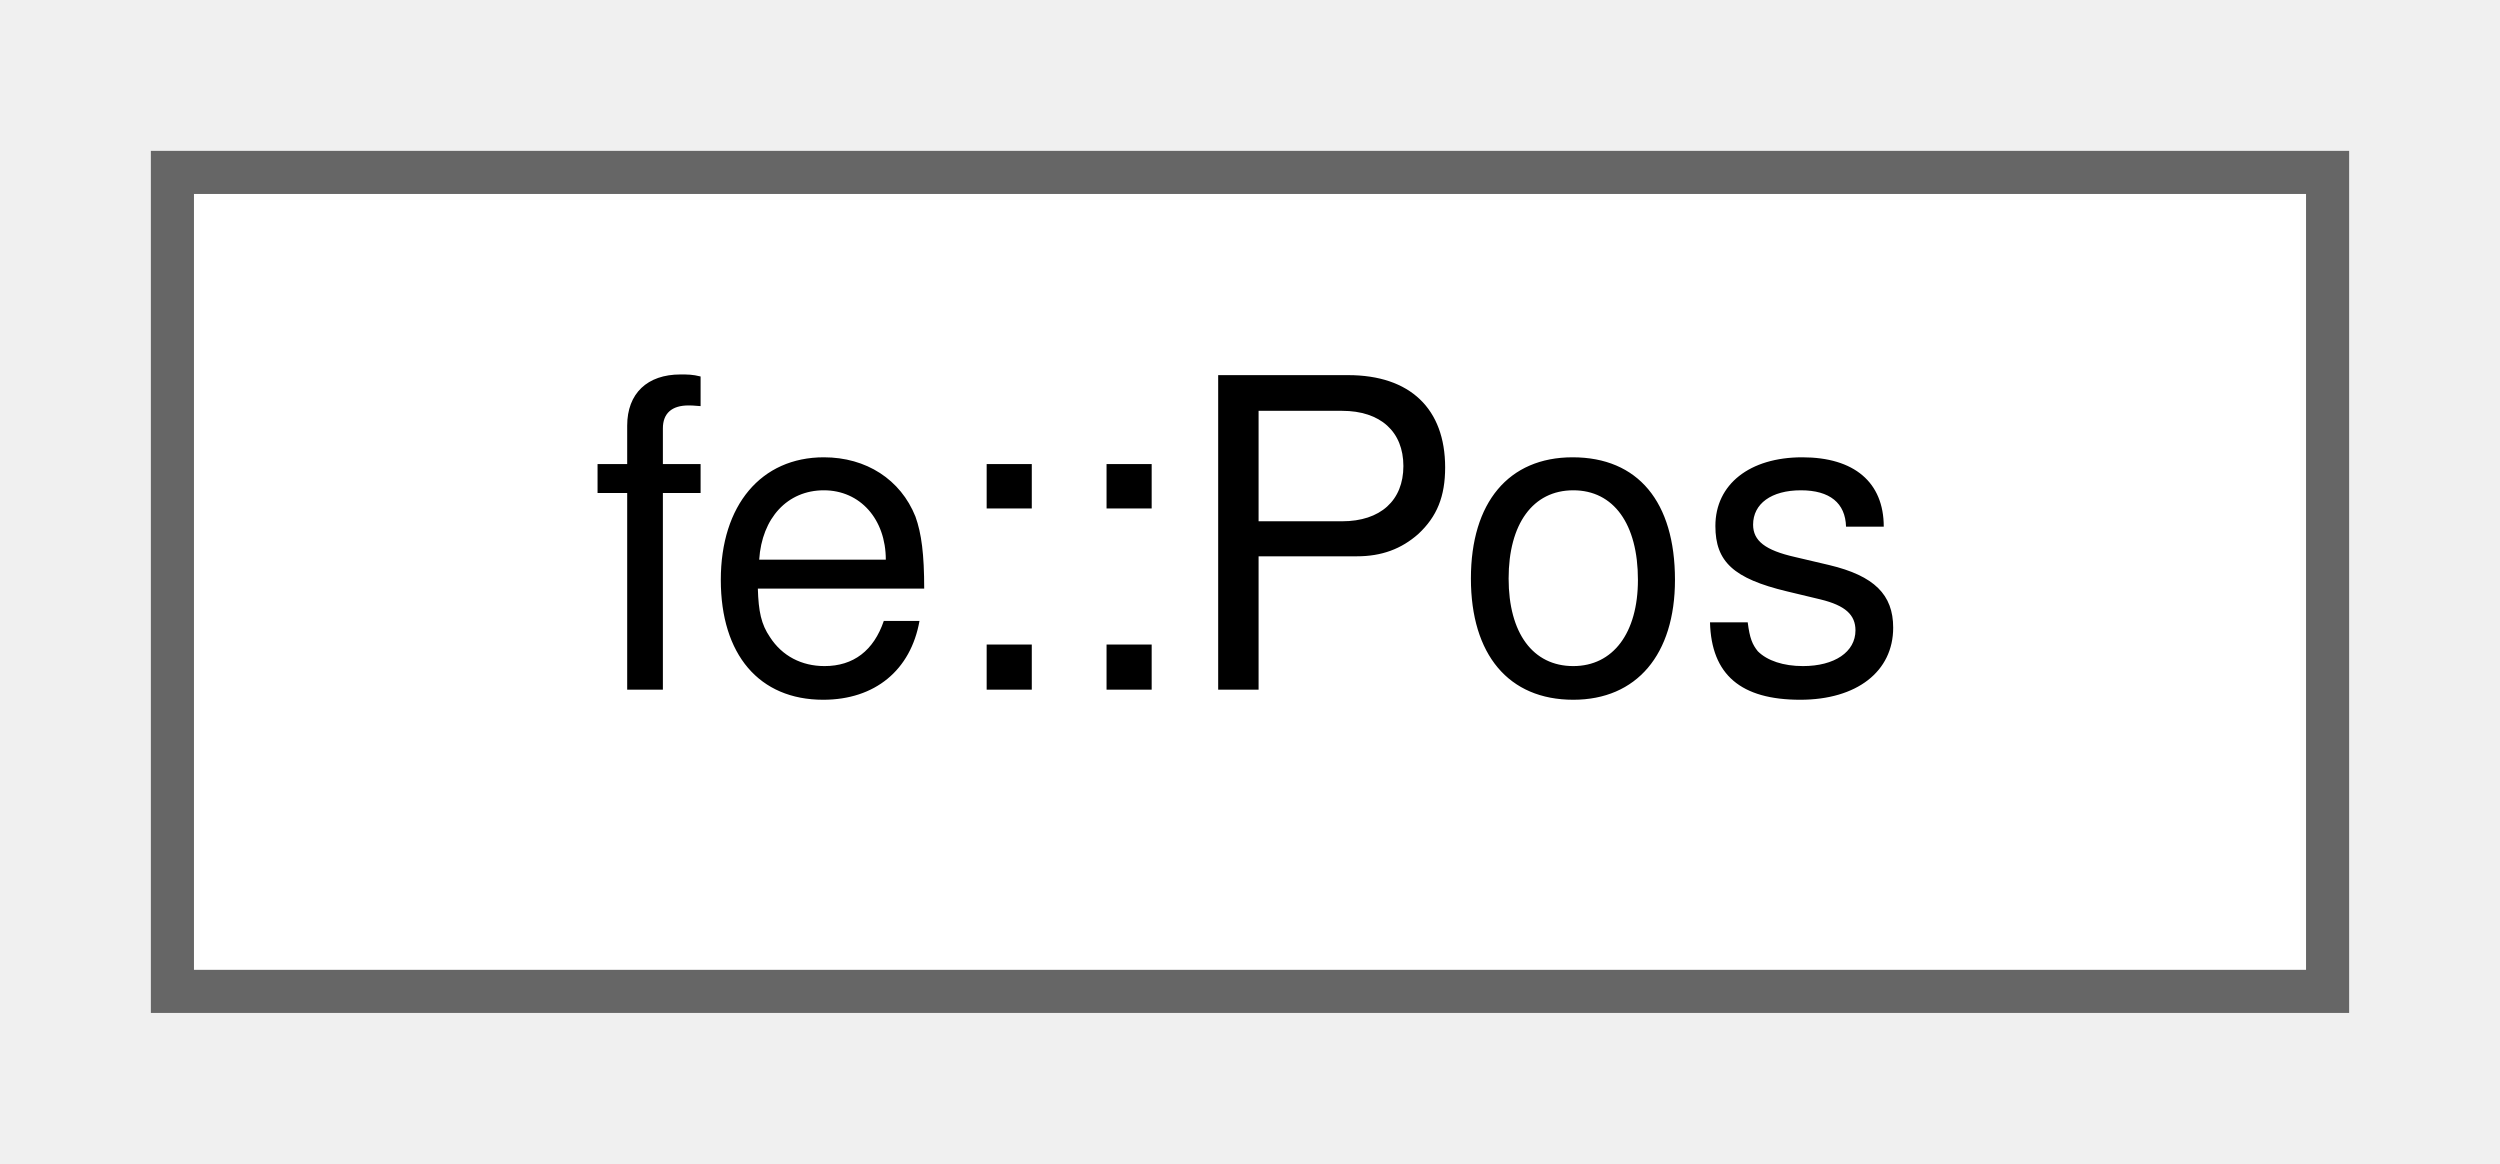
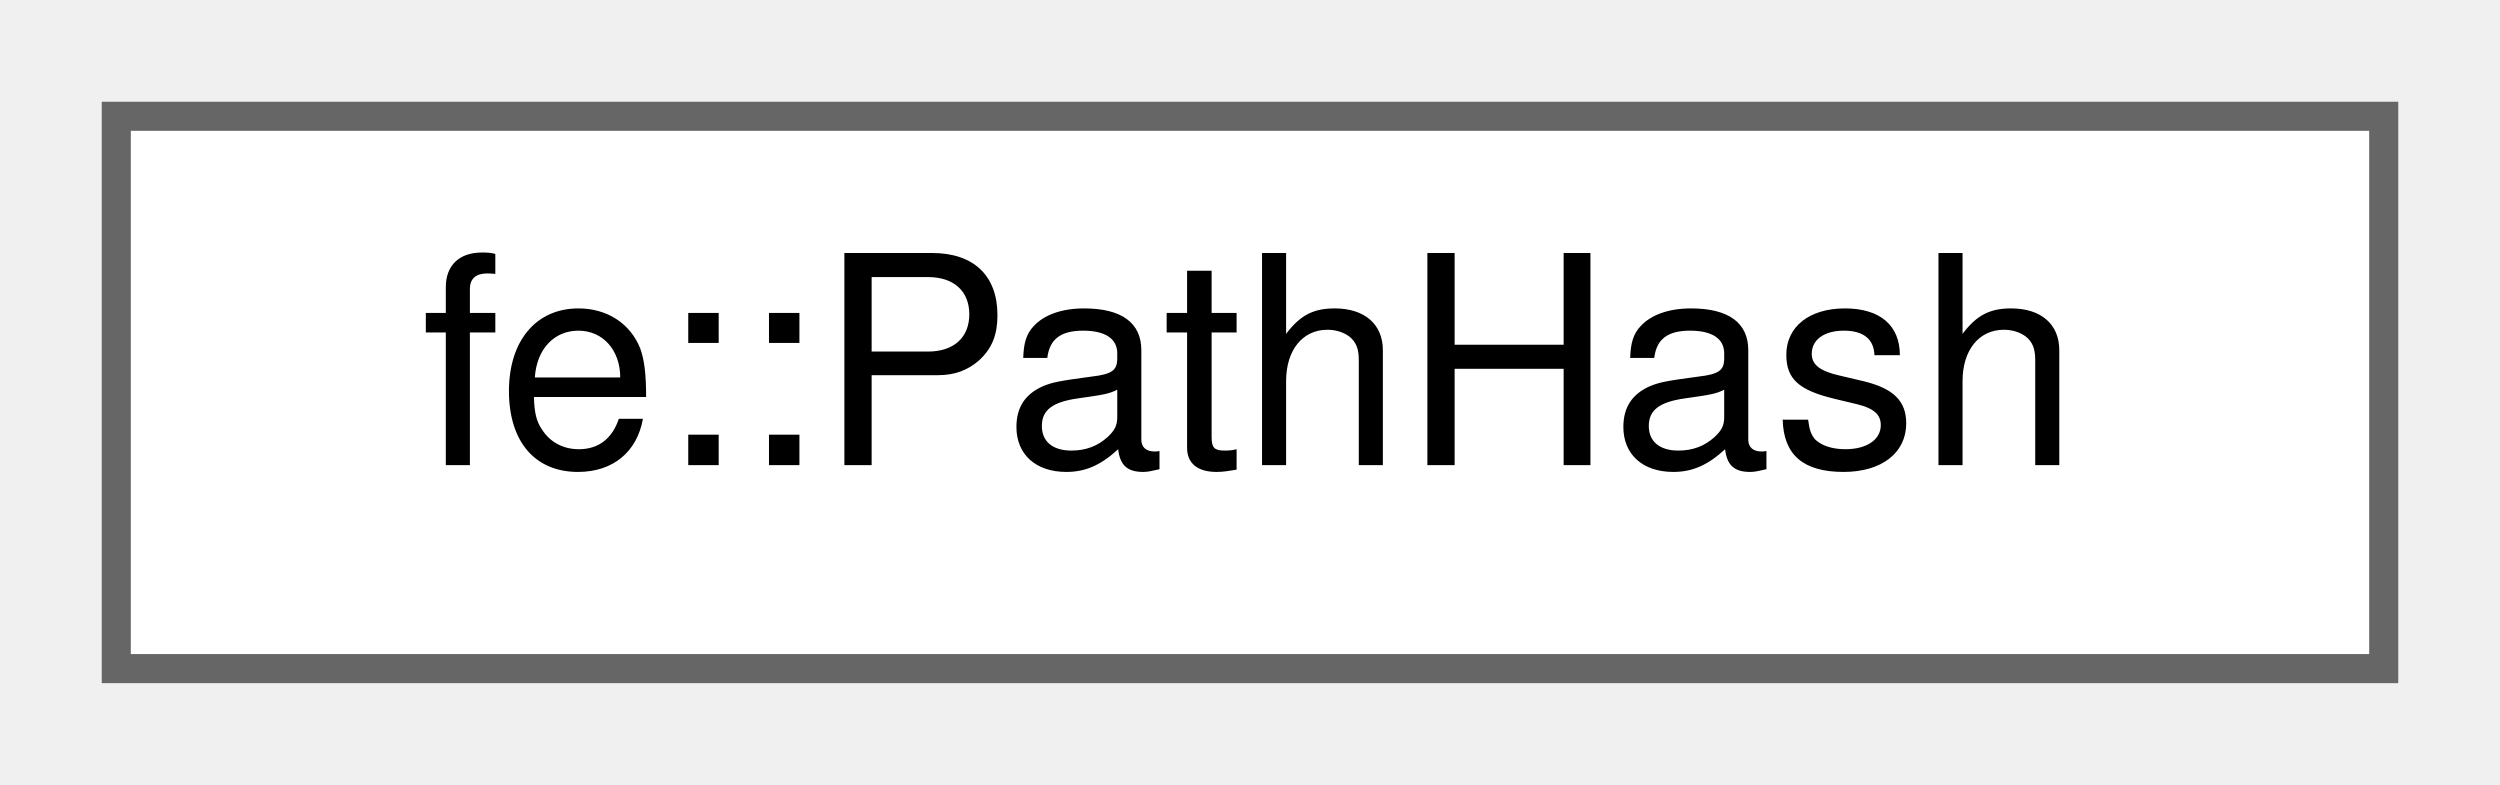
- <svg xmlns="http://www.w3.org/2000/svg" xmlns:xlink="http://www.w3.org/1999/xlink" width="58pt" height="27pt" viewBox="0.00 0.00 58.00 27.00">
+ <svg xmlns="http://www.w3.org/2000/svg" xmlns:xlink="http://www.w3.org/1999/xlink" width="86pt" height="27pt" viewBox="0.00 0.00 86.00 27.00">
  <g id="graph0" class="graph" transform="scale(1 1) rotate(0) translate(4 23)">
    <g id="Node000000" class="node">
      <g id="a_Node000000">
-         <a xlink:href="structfe_1_1Pos.html" target="_top" xlink:title="Byte offset into a Src; pass around as value.">
-           <polygon fill="white" stroke="#666666" points="50,-19 0,-19 0,0 50,0 50,-19" />
-           <text text-anchor="middle" x="25" y="-7" font-family="Helvetica,sans-Serif" font-size="10.00">fe::Pos</text>
+         <a xlink:href="structfe_1_1PathHash.html" target="_top" xlink:title="Hashes a std::filesystem::path - consistent with its operator==, which compares lexically.">
+           <polygon fill="white" stroke="#666666" points="78,-19 0,-19 0,0 78,0 78,-19" />
+           <text text-anchor="middle" x="39" y="-7" font-family="Helvetica,sans-Serif" font-size="10.00">fe::PathHash</text>
        </a>
      </g>
    </g>
  </g>
</svg>
